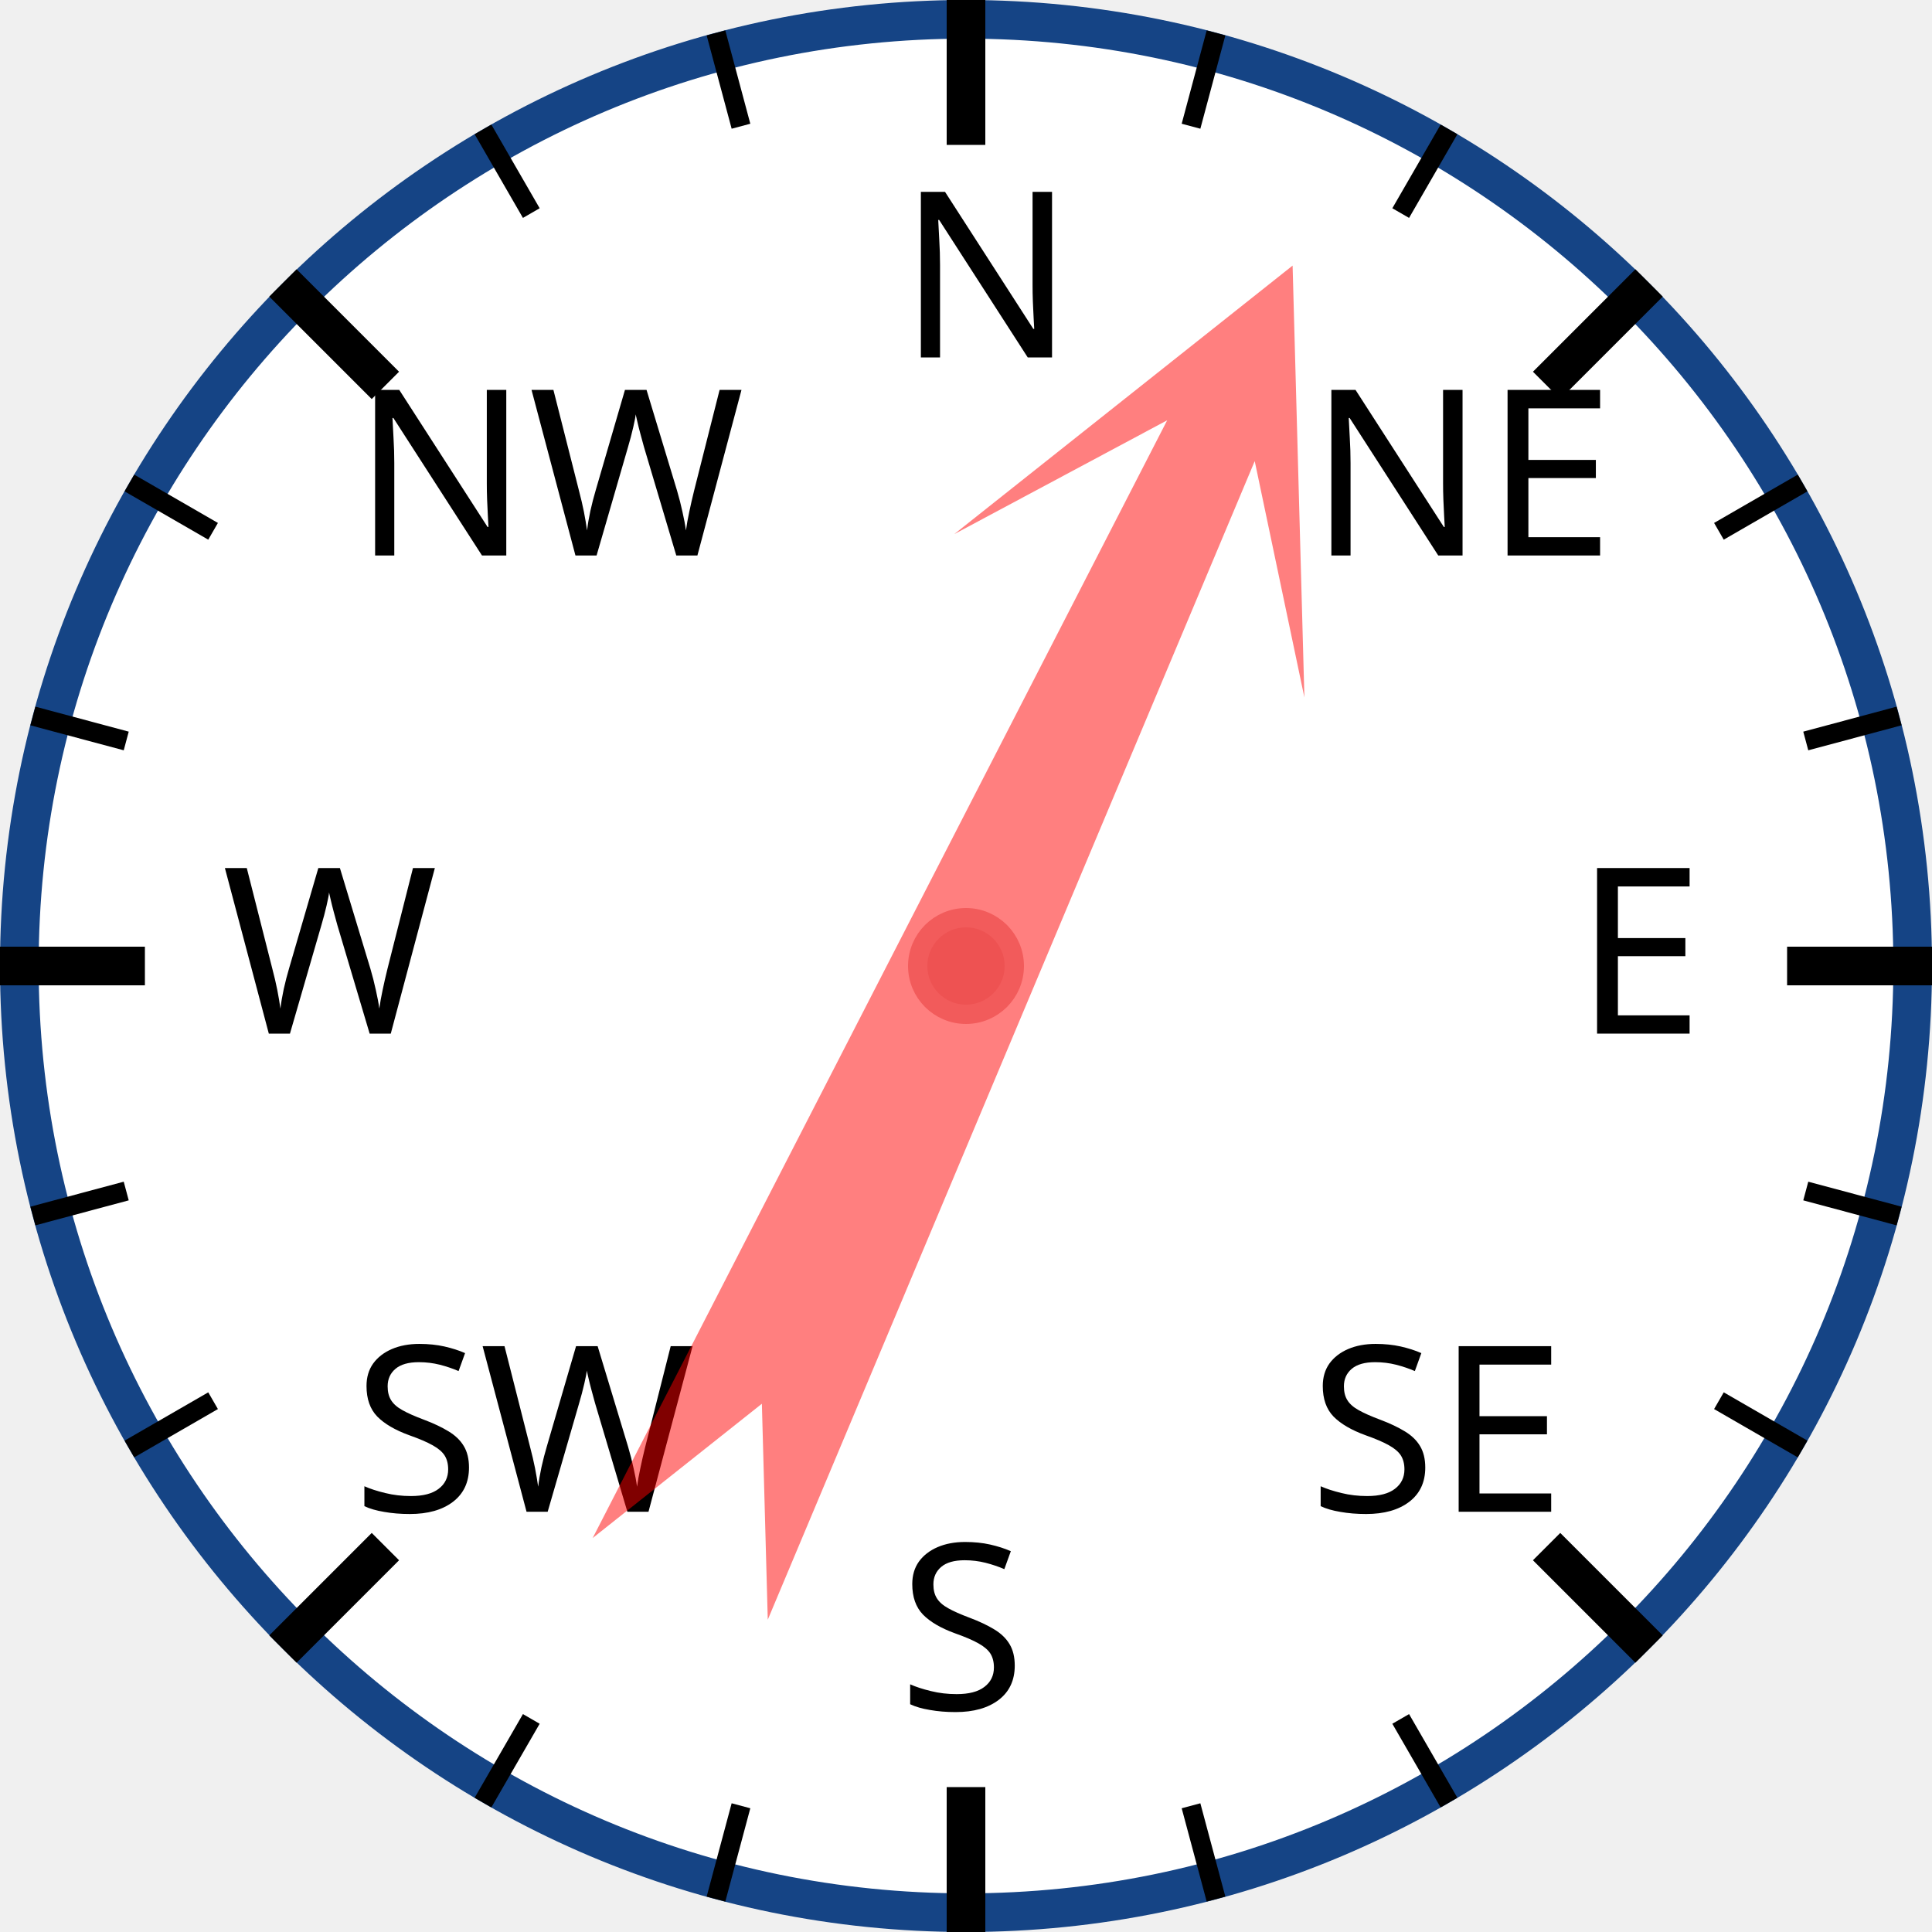
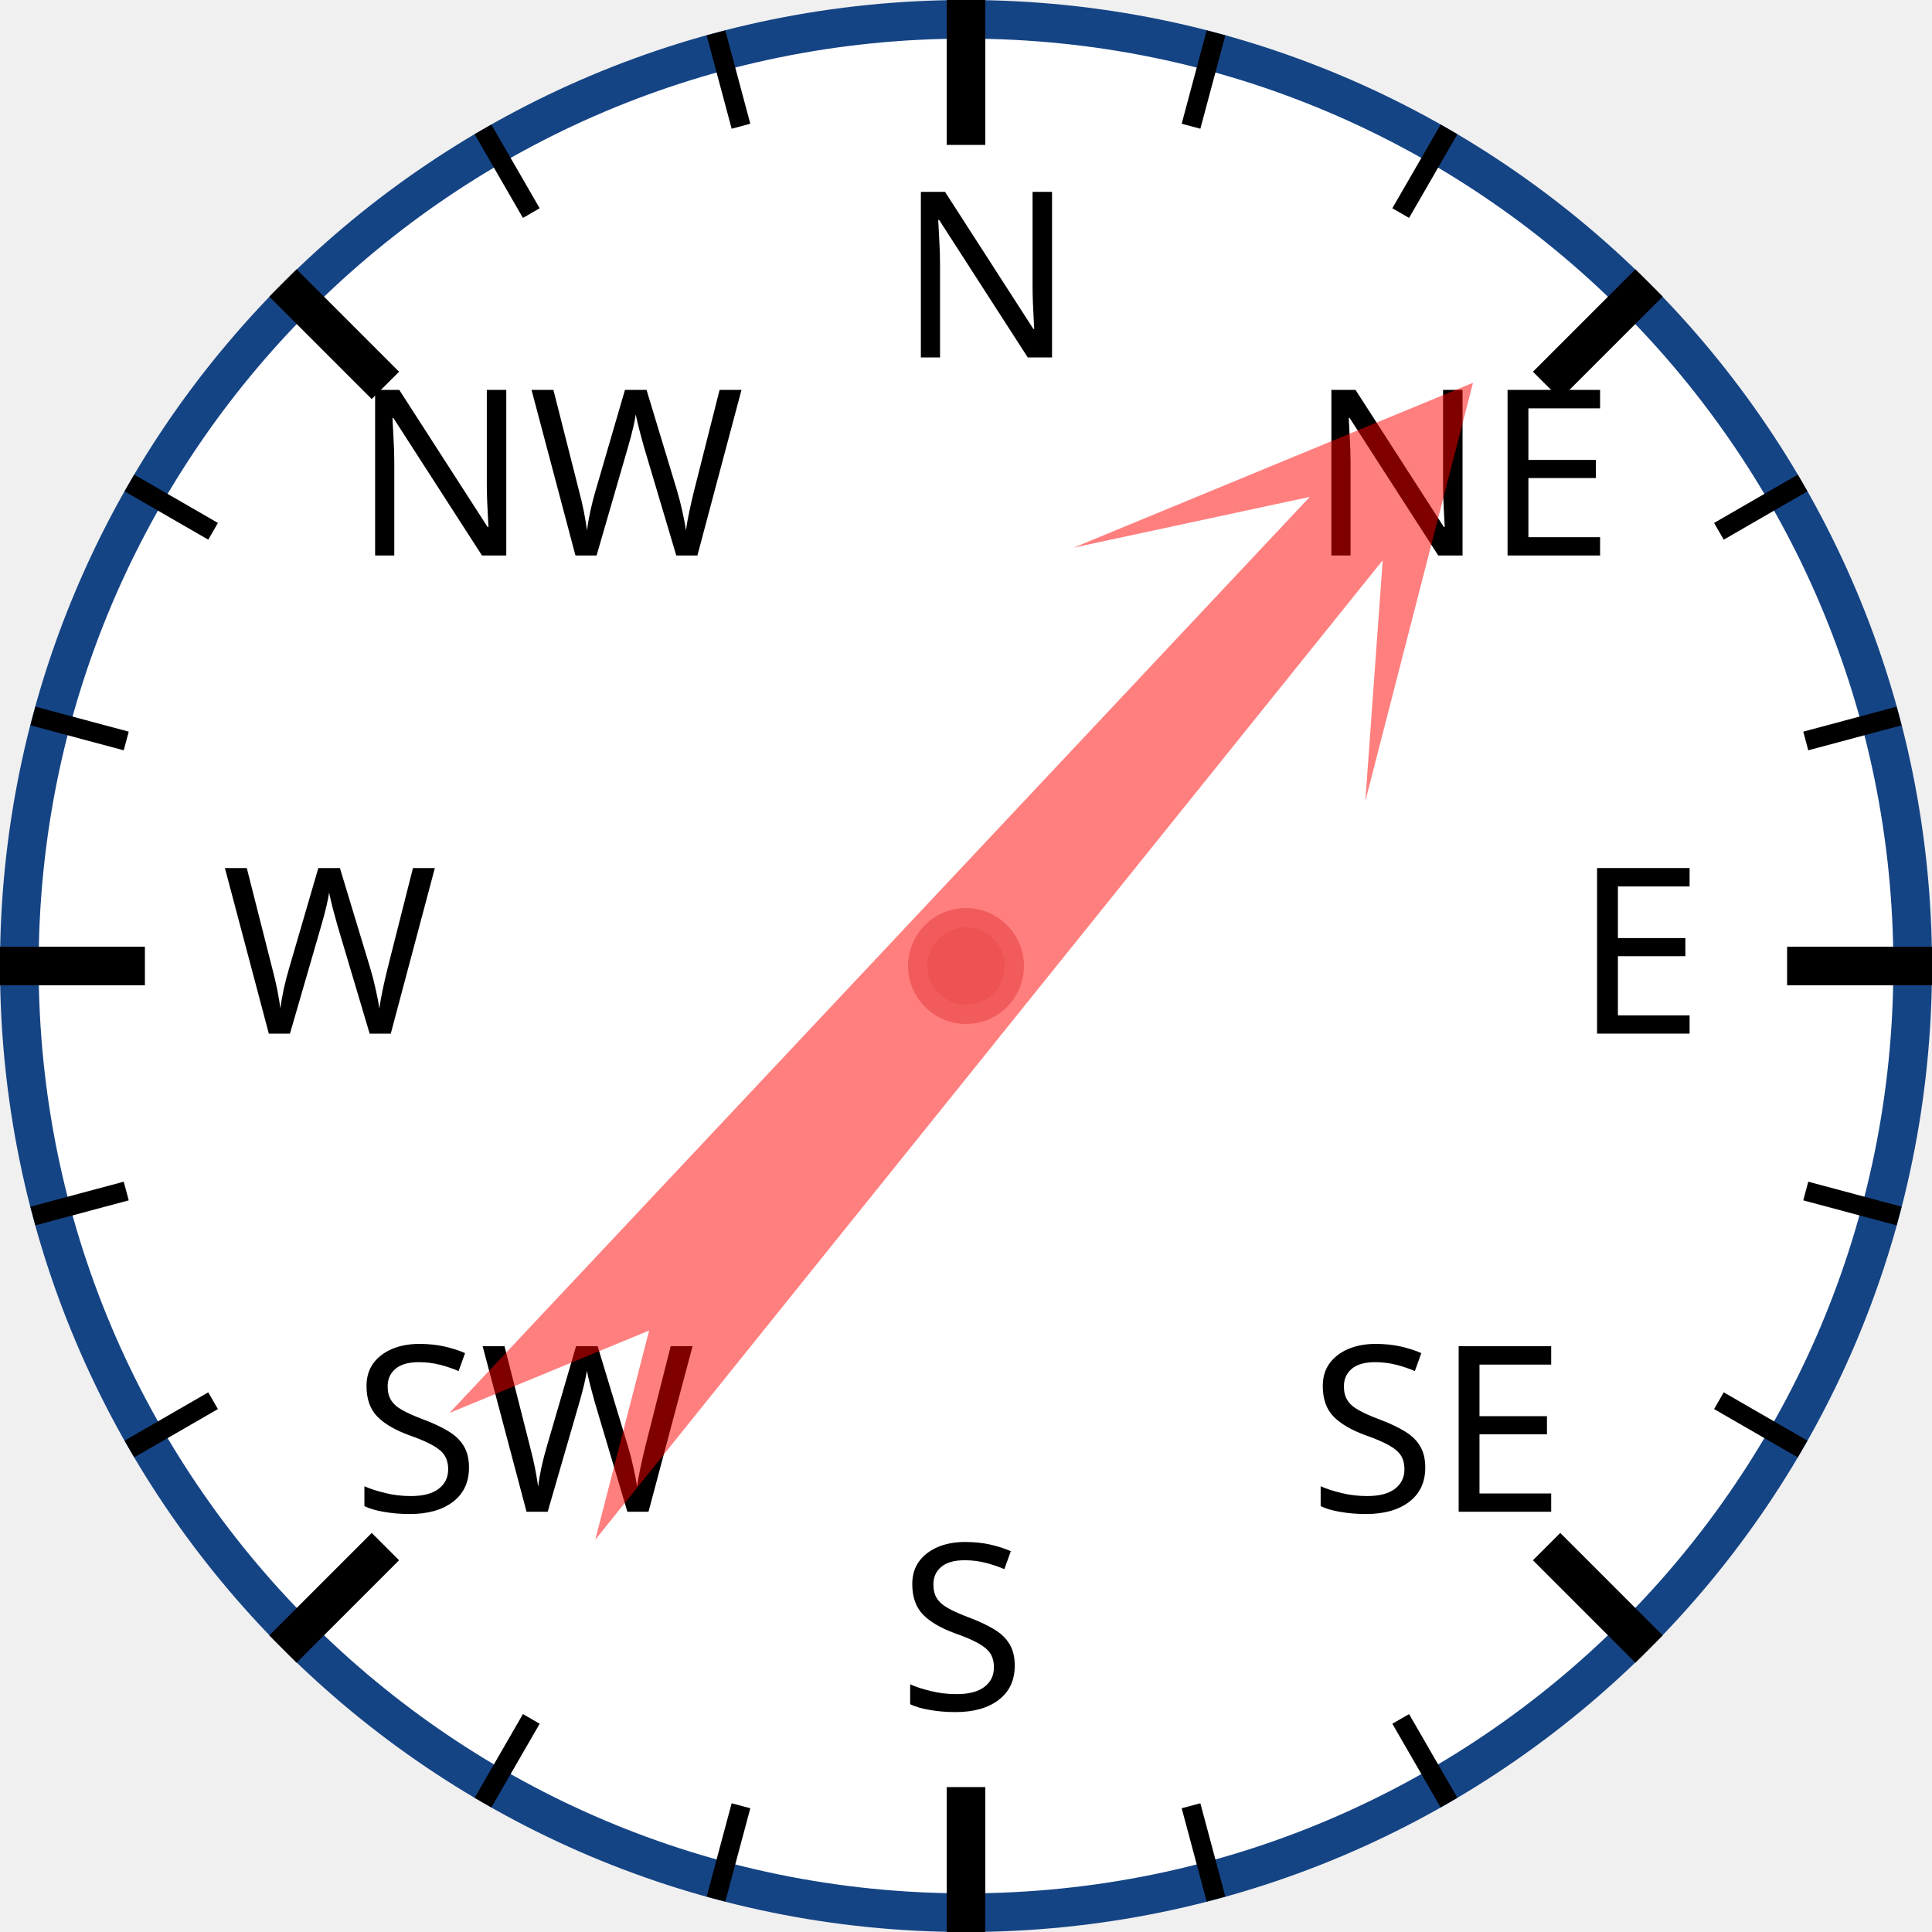
<svg xmlns="http://www.w3.org/2000/svg" width="120px" height="120px" viewBox="0 0 200 200">
  <circle cx="100" cy="100" r="98" style="fill: white; stroke: #154485; stroke-width: 4;" />
  <text x="93.0" y="37.0" style="font-family: sans-serif; font-size: 18pt;">N</text>
  <line x1="100.0" y1="0.0" x2="100.0" y2="15.0" style="stroke: black; stroke-width: 4;" />
  <line x1="74.118" y1="3.407" x2="76.706" y2="13.067" style="stroke: black; stroke-width: 2;" />
  <line x1="50" y1="13.397" x2="55" y2="22.058" style="stroke: black; stroke-width: 2;" />
  <text x="36.503" y="57.503" style="font-family: sans-serif; font-size: 18pt;">NW</text>
  <line x1="29.289" y1="29.289" x2="39.896" y2="39.896" style="stroke: black; stroke-width: 4;" />
  <line x1="13.397" y1="50" x2="22.058" y2="55" style="stroke: black; stroke-width: 2;" />
  <line x1="3.407" y1="74.118" x2="13.067" y2="76.706" style="stroke: black; stroke-width: 2;" />
  <text x="23.0" y="107.0" style="font-family: sans-serif; font-size: 18pt;">W</text>
  <line x1="0.0" y1="100.0" x2="15.0" y2="100.0" style="stroke: black; stroke-width: 4;" />
  <line x1="3.407" y1="125.882" x2="13.067" y2="123.294" style="stroke: black; stroke-width: 2;" />
  <line x1="13.397" y1="150" x2="22.058" y2="145" style="stroke: black; stroke-width: 2;" />
  <text x="36.503" y="156.497" style="font-family: sans-serif; font-size: 18pt;">SW</text>
  <line x1="29.289" y1="170.711" x2="39.896" y2="160.104" style="stroke: black; stroke-width: 4;" />
  <line x1="50" y1="186.603" x2="55" y2="177.942" style="stroke: black; stroke-width: 2;" />
  <line x1="74.118" y1="196.593" x2="76.706" y2="186.933" style="stroke: black; stroke-width: 2;" />
  <text x="93" y="177.0" style="font-family: sans-serif; font-size: 18pt;">S</text>
  <line x1="100" y1="200.0" x2="100" y2="185.0" style="stroke: black; stroke-width: 4;" />
  <line x1="125.882" y1="196.593" x2="123.294" y2="186.933" style="stroke: black; stroke-width: 2;" />
  <line x1="150.0" y1="186.603" x2="145.0" y2="177.942" style="stroke: black; stroke-width: 2;" />
  <text x="135.497" y="156.497" style="font-family: sans-serif; font-size: 18pt;">SE</text>
  <line x1="170.711" y1="170.711" x2="160.104" y2="160.104" style="stroke: black; stroke-width: 4;" />
  <line x1="186.603" y1="150" x2="177.942" y2="145" style="stroke: black; stroke-width: 2;" />
  <line x1="196.593" y1="125.882" x2="186.933" y2="123.294" style="stroke: black; stroke-width: 2;" />
  <text x="163.0" y="107" style="font-family: sans-serif; font-size: 18pt;">E</text>
  <line x1="200.0" y1="100" x2="185.0" y2="100" style="stroke: black; stroke-width: 4;" />
  <line x1="196.593" y1="74.118" x2="186.933" y2="76.706" style="stroke: black; stroke-width: 2;" />
  <line x1="186.603" y1="50" x2="177.942" y2="55" style="stroke: black; stroke-width: 2;" />
  <text x="135.497" y="57.503" style="font-family: sans-serif; font-size: 18pt;">NE</text>
  <line x1="170.711" y1="29.289" x2="160.104" y2="39.896" style="stroke: black; stroke-width: 4;" />
  <line x1="150" y1="13.397" x2="145" y2="22.058" style="stroke: black; stroke-width: 2;" />
  <line x1="125.882" y1="3.407" x2="123.294" y2="13.067" style="stroke: black; stroke-width: 2;" />
-   <polygon points="100 20 120 60 105 40 110 170 100 150 90 170 95 40 80 60" style="fill: red; fill-opacity: 0.5;" transform="rotate(25,100,100)" />
+   <polygon points="100 20 120 60 105 40 110 170 100 150 90 170 95 40 80 60" style="fill: red; fill-opacity: 0.5;" transform="rotate(41,100,100)" />
  <circle cx="100" cy="100" r="5" style="fill: #EE5252; stroke: #F25B5B; stroke-width: 2;" />
</svg>
